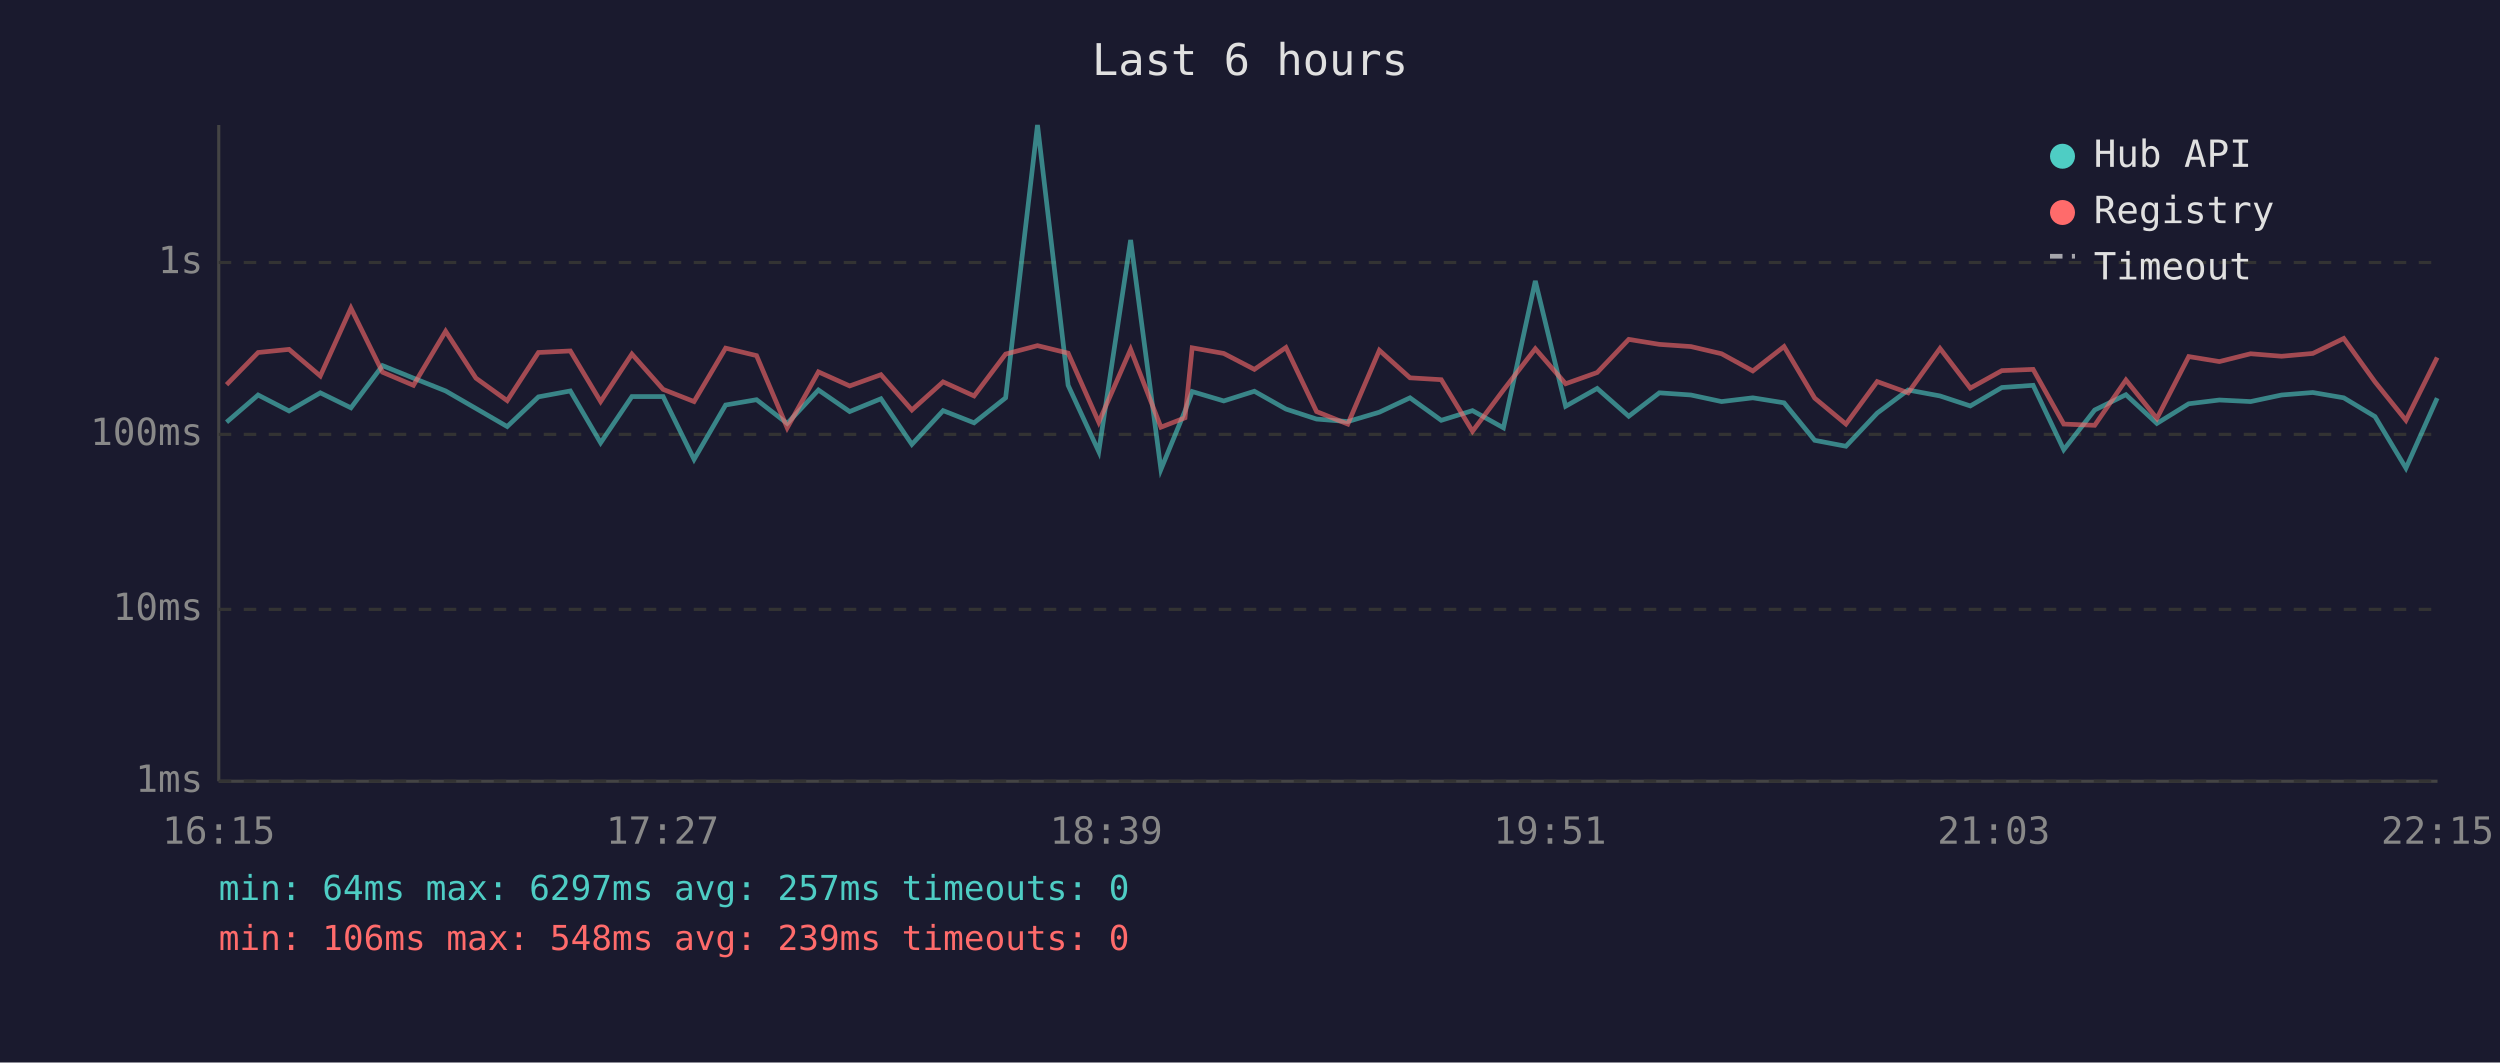
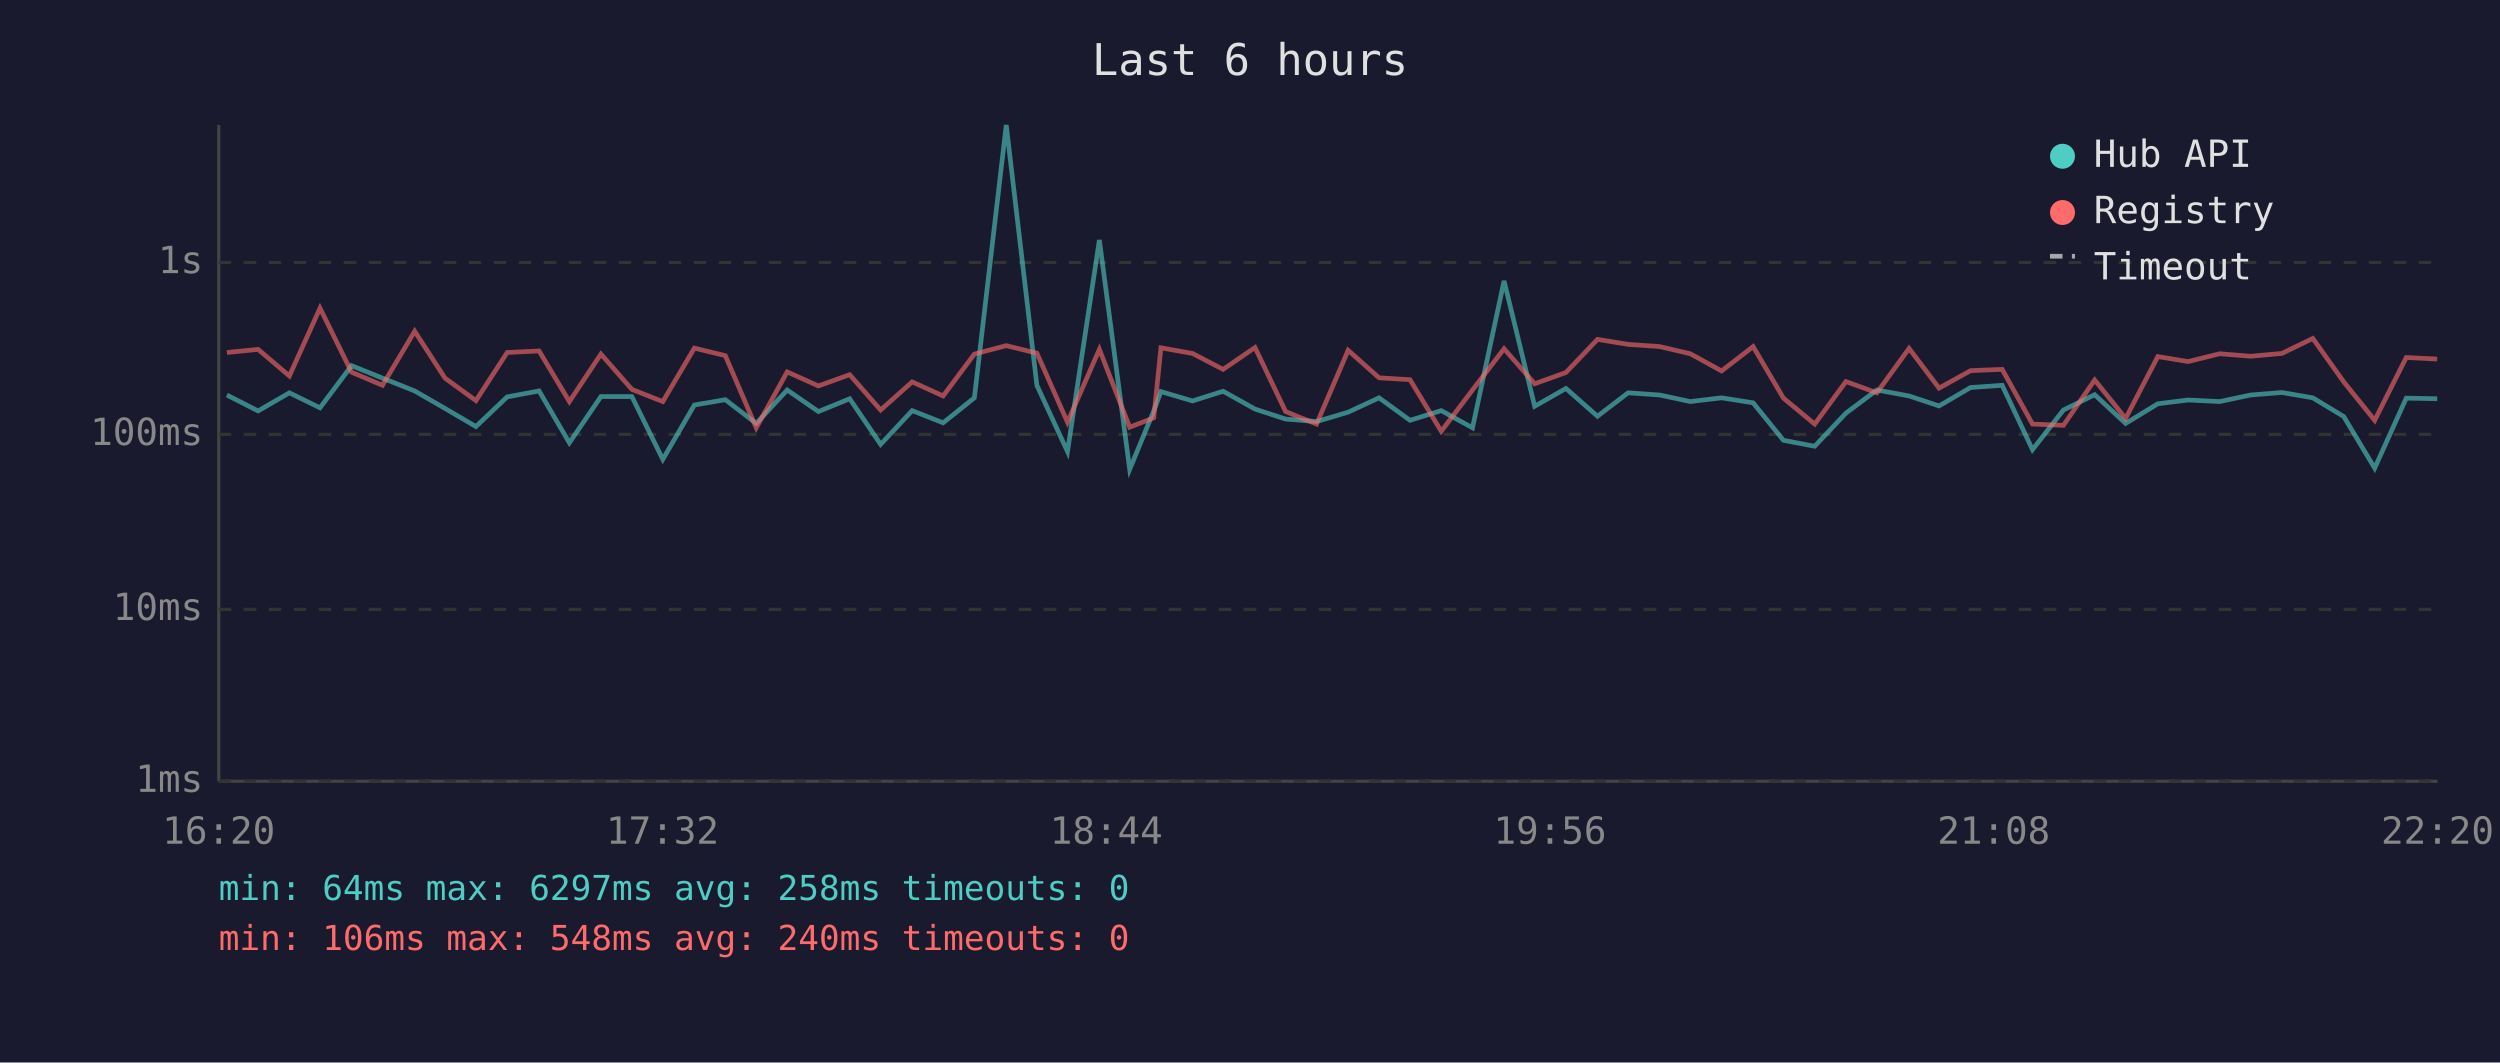
<svg xmlns="http://www.w3.org/2000/svg" viewBox="0 0 800 340" font-family="monospace" font-size="12">
  <rect width="800" height="340" fill="#1a1a2e" />
  <text x="400" y="24" fill="#e0e0e0" font-size="14" text-anchor="middle">Last 6 hours</text>
  <line x1="70" y1="40" x2="70" y2="250" stroke="#444" stroke-width="1" />
  <line x1="70" y1="250" x2="780" y2="250" stroke="#444" stroke-width="1" />
  <line x1="70" y1="250" x2="780" y2="250" stroke="#333" stroke-width="1" stroke-dasharray="4" />
  <text x="65" y="250" fill="#888" text-anchor="end" dominant-baseline="middle">1ms</text>
  <line x1="70" y1="195" x2="780" y2="195" stroke="#333" stroke-width="1" stroke-dasharray="4" />
  <text x="65" y="195" fill="#888" text-anchor="end" dominant-baseline="middle">10ms</text>
  <line x1="70" y1="139" x2="780" y2="139" stroke="#333" stroke-width="1" stroke-dasharray="4" />
  <text x="65" y="139" fill="#888" text-anchor="end" dominant-baseline="middle">100ms</text>
  <line x1="70" y1="84" x2="780" y2="84" stroke="#333" stroke-width="1" stroke-dasharray="4" />
  <text x="65" y="84" fill="#888" text-anchor="end" dominant-baseline="middle">1s</text>
-   <text x="70" y="270" fill="#888" text-anchor="middle">16:15</text>
-   <text x="212" y="270" fill="#888" text-anchor="middle">17:27</text>
-   <text x="354" y="270" fill="#888" text-anchor="middle">18:39</text>
-   <text x="496" y="270" fill="#888" text-anchor="middle">19:51</text>
-   <text x="638" y="270" fill="#888" text-anchor="middle">21:03</text>
-   <text x="780" y="270" fill="#888" text-anchor="middle">22:15</text>
-   <polyline points="72.5,135.1 82.6,126.4 92.5,131.5 102.5,125.7 112.3,130.5 122.4,117.0 132.3,121.0 142.6,125.1 152.3,130.7 162.3,136.5 172.3,127.0 182.5,125.1 192.2,141.7 202.2,126.9 212.2,126.9 222.1,147.0 232.2,129.6 242.1,127.9 251.9,135.5 261.9,124.8 271.9,131.7 281.9,127.6 291.8,142.2 301.8,131.4 311.7,135.3 321.8,127.3 332.0,40.0 341.8,123.3 351.6,144.5 361.8,76.8 371.5,150.2 379.2,131.5 381.5,125.3 391.6,128.3 401.4,125.2 411.5,130.9 421.3,134.1 431.3,134.9 441.4,131.9 451.2,127.3 461.2,134.5 471.2,131.4 481.1,136.9 491.3,89.9 501.0,130.0 511.1,124.3 521.2,133.2 531.0,125.7 541.1,126.4 550.9,128.5 560.9,127.3 570.9,128.9 580.7,140.9 590.7,142.8 600.7,132.2 610.6,124.8 620.8,126.7 630.5,129.9 640.6,124.0 650.6,123.3 660.4,143.9 670.3,131.2 680.3,126.3 690.2,135.5 700.4,129.2 710.2,128.0 720.2,128.5 730.1,126.4 740.1,125.6 750.0,127.3 760.0,133.3 769.9,149.8 779.9,127.4" fill="none" stroke="#4ecdc4" stroke-width="1.5" opacity="0.6" />
-   <polyline points="72.5,123.1 82.6,112.8 92.5,111.8 102.5,120.3 112.3,98.6 122.4,119.1 132.3,123.3 142.6,106.0 152.3,121.0 162.3,128.2 172.3,112.8 182.5,112.3 192.2,128.5 202.2,113.3 212.2,124.6 222.1,128.5 232.2,111.4 242.1,113.8 251.9,136.9 261.9,119.0 271.9,123.5 281.9,119.9 291.8,131.2 301.8,122.2 311.7,126.7 321.8,113.3 332.0,110.6 341.8,113.0 351.6,135.1 361.8,111.8 371.5,136.7 379.2,133.7 381.5,111.3 391.6,113.1 401.4,118.2 411.5,111.2 421.3,131.7 431.3,135.7 441.4,112.1 451.2,120.9 461.2,121.5 471.2,138.0 481.1,124.8 491.3,111.6 501.0,122.8 511.1,119.2 521.2,108.6 531.0,110.2 541.1,110.9 550.9,113.2 560.9,118.7 570.9,110.9 580.7,127.4 590.7,135.7 600.7,122.1 610.6,125.7 620.8,111.5 630.5,124.2 640.6,118.6 650.6,118.2 660.4,135.7 670.3,136.1 680.3,121.6 690.2,133.9 700.4,114.1 710.2,115.7 720.2,113.2 730.1,114.0 740.1,113.1 750.0,108.3 760.0,122.2 769.9,134.5 779.9,114.4" fill="none" stroke="#ff6b6b" stroke-width="1.5" opacity="0.6" />
+   <text x="70" y="270" fill="#888" text-anchor="middle">16:20</text>
+   <text x="212" y="270" fill="#888" text-anchor="middle">17:32</text>
+   <text x="354" y="270" fill="#888" text-anchor="middle">18:44</text>
+   <text x="496" y="270" fill="#888" text-anchor="middle">19:56</text>
+   <text x="638" y="270" fill="#888" text-anchor="middle">21:08</text>
+   <text x="780" y="270" fill="#888" text-anchor="middle">22:20</text>
+   <polyline points="72.6,126.4 82.6,131.5 92.6,125.7 102.4,130.5 112.5,117.0 122.4,121.0 132.7,125.1 142.4,130.7 152.3,136.5 162.3,127.0 172.5,125.1 182.2,141.7 192.3,126.9 202.2,126.9 212.1,147.0 222.2,129.6 232.1,127.9 242.0,135.5 251.9,124.8 261.9,131.7 271.9,127.6 281.8,142.2 291.9,131.4 301.8,135.3 311.8,127.3 322.0,40.0 331.8,123.3 341.6,144.5 351.8,76.8 361.5,150.2 369.2,131.5 371.5,125.3 381.6,128.3 391.4,125.2 401.6,130.9 411.4,134.1 421.3,134.9 431.4,131.9 441.3,127.3 451.2,134.5 461.2,131.4 471.2,136.9 481.3,89.9 491.1,130.0 501.1,124.3 511.2,133.2 521.0,125.7 531.1,126.4 540.9,128.5 550.9,127.3 561.0,128.9 570.7,140.9 580.7,142.8 590.7,132.2 600.6,124.8 610.9,126.7 620.5,129.9 630.6,124.0 640.7,123.3 650.4,143.9 660.3,131.2 670.3,126.3 680.2,135.5 690.5,129.2 700.2,128.0 710.3,128.5 720.2,126.4 730.2,125.6 740.1,127.3 750.0,133.3 759.9,149.8 770.0,127.4 779.9,127.6" fill="none" stroke="#4ecdc4" stroke-width="1.5" opacity="0.6" />
+   <polyline points="72.6,112.8 82.6,111.8 92.6,120.3 102.4,98.6 112.5,119.1 122.4,123.3 132.7,106.0 142.4,121.0 152.3,128.2 162.3,112.8 172.5,112.3 182.2,128.5 192.3,113.3 202.2,124.6 212.1,128.5 222.2,111.4 232.1,113.8 242.0,136.9 251.9,119.0 261.9,123.5 271.9,119.9 281.8,131.2 291.9,122.2 301.8,126.7 311.8,113.3 322.0,110.6 331.8,113.0 341.6,135.1 351.8,111.8 361.5,136.7 369.2,133.7 371.5,111.3 381.6,113.1 391.4,118.2 401.6,111.2 411.4,131.7 421.3,135.7 431.4,112.1 441.3,120.9 451.2,121.5 461.2,138.0 471.2,124.8 481.3,111.6 491.1,122.8 501.1,119.2 511.2,108.6 521.0,110.2 531.1,110.9 540.9,113.2 550.9,118.7 561.0,110.9 570.7,127.4 580.7,135.7 590.7,122.1 600.6,125.7 610.9,111.5 620.5,124.2 630.6,118.6 640.7,118.2 650.4,135.7 660.3,136.1 670.3,121.6 680.2,133.9 690.5,114.1 700.2,115.7 710.3,113.2 720.2,114.0 730.2,113.1 740.1,108.3 750.0,122.2 759.9,134.5 770.0,114.4 779.9,114.9" fill="none" stroke="#ff6b6b" stroke-width="1.5" opacity="0.6" />
  <circle cx="660" cy="50" r="4" fill="#4ecdc4" />
  <text x="670" y="50" fill="#e0e0e0" dominant-baseline="middle">Hub API</text>
  <circle cx="660" cy="68" r="4" fill="#ff6b6b" />
  <text x="670" y="68" fill="#e0e0e0" dominant-baseline="middle">Registry</text>
  <line x1="656" y1="82" x2="664" y2="82" stroke="#e0e0e0" stroke-width="1.5" stroke-dasharray="4,3" opacity="0.7" />
  <text x="670" y="86" fill="#e0e0e0" dominant-baseline="middle">Timeout</text>
-   <text x="70" y="288" fill="#4ecdc4" font-size="11">min: 64ms  max: 6297ms  avg: 257ms  timeouts: 0</text>
-   <text x="70" y="304" fill="#ff6b6b" font-size="11">min: 106ms  max: 548ms  avg: 239ms  timeouts: 0</text>
+   <text x="70" y="288" fill="#4ecdc4" font-size="11">min: 64ms  max: 6297ms  avg: 258ms  timeouts: 0</text>
+   <text x="70" y="304" fill="#ff6b6b" font-size="11">min: 106ms  max: 548ms  avg: 240ms  timeouts: 0</text>
</svg>
